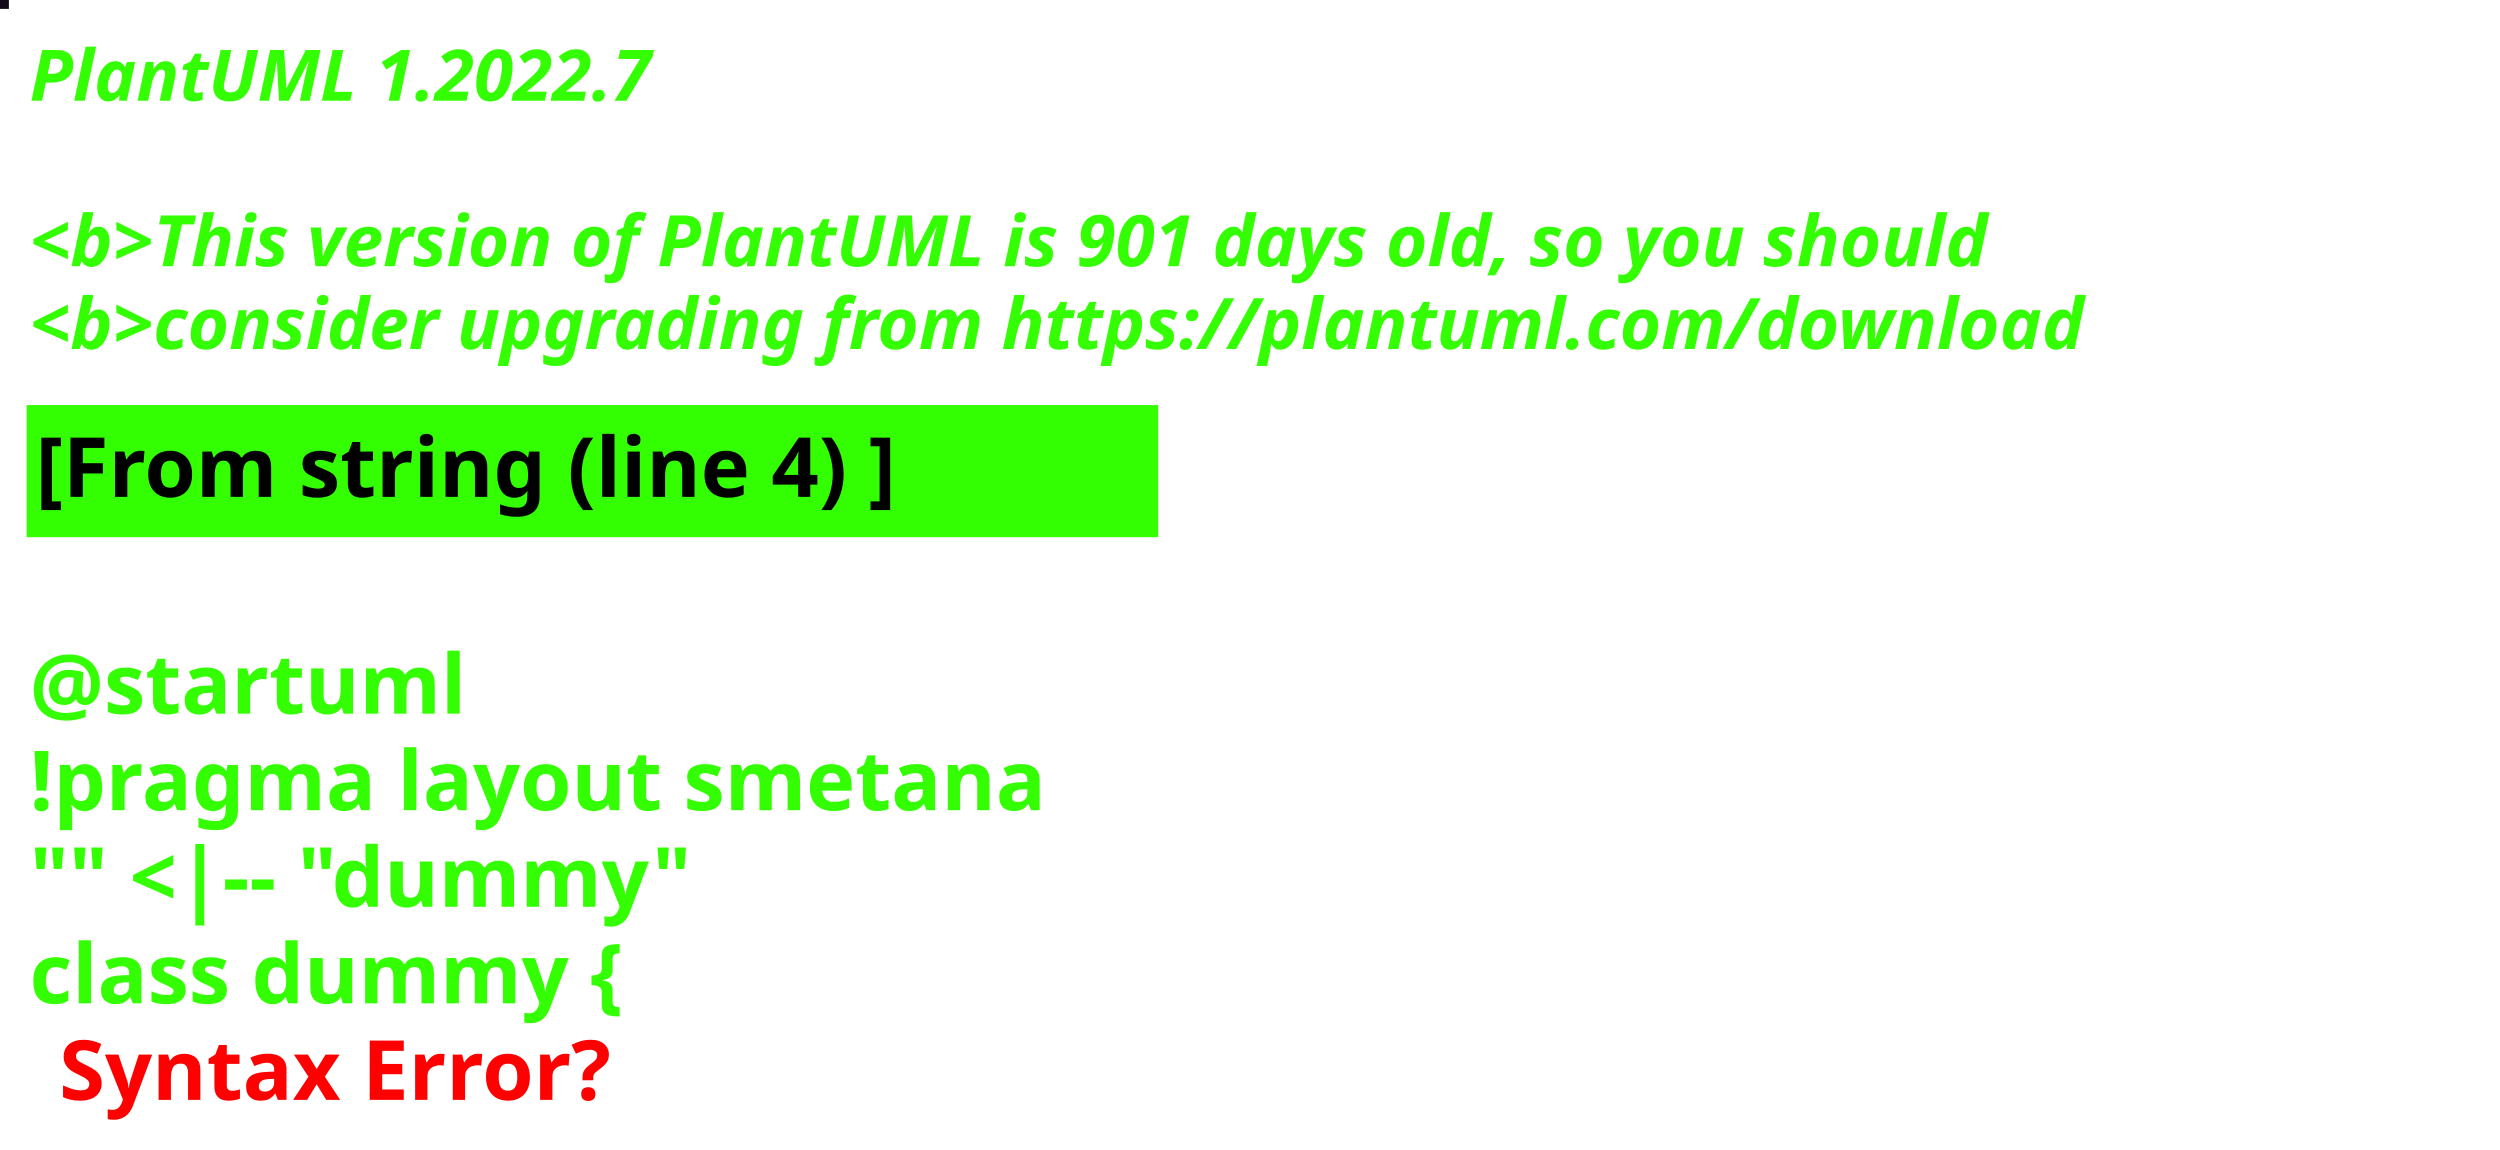
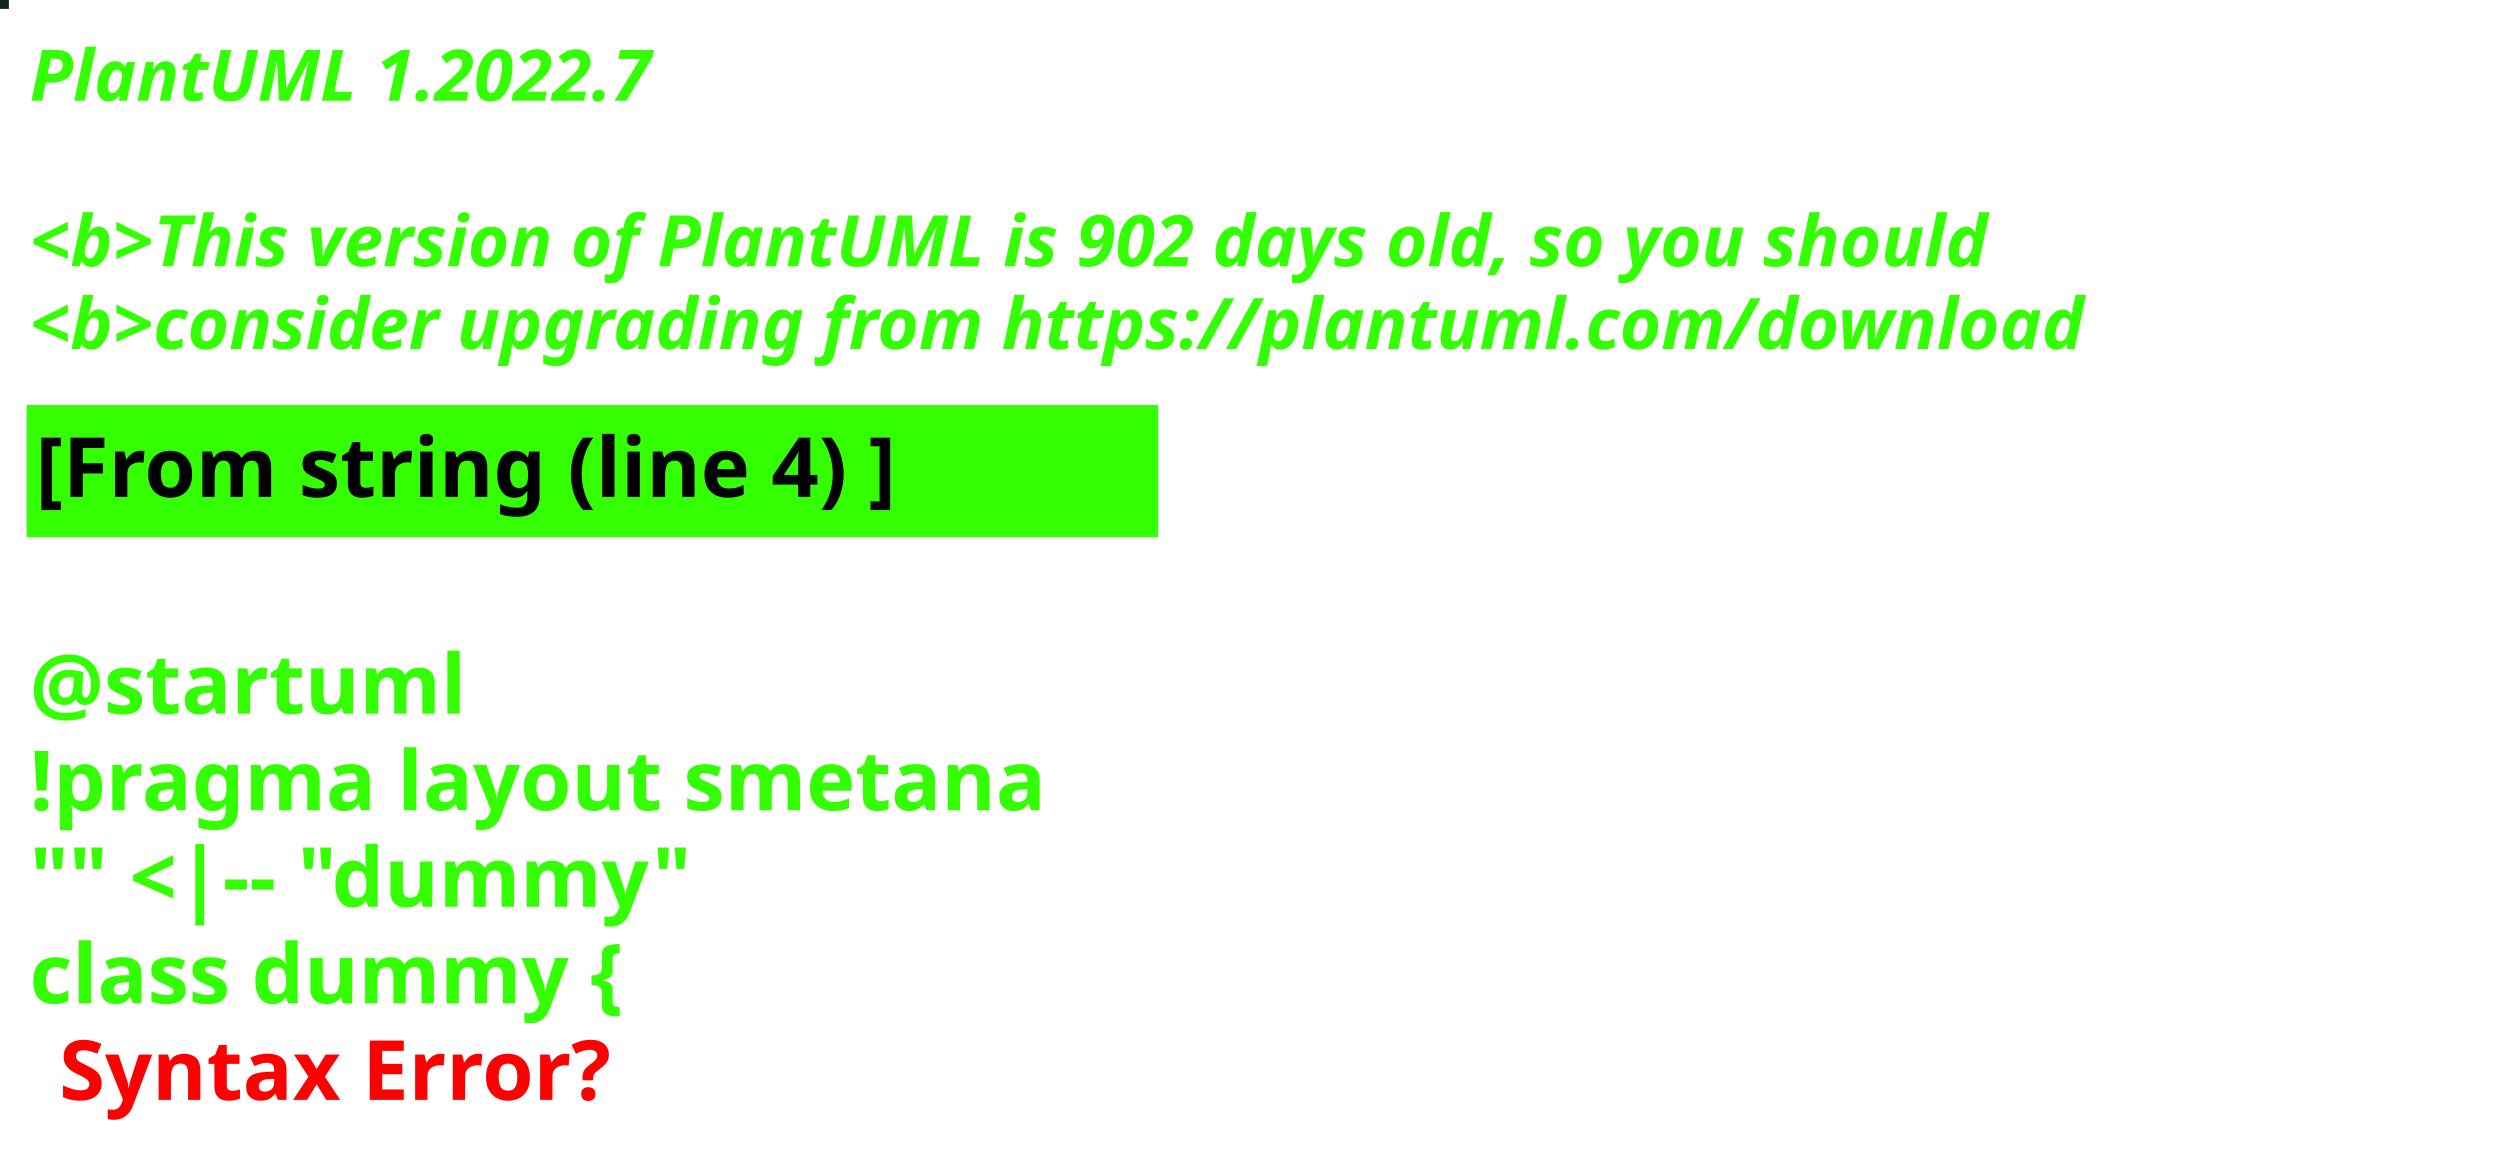
<svg xmlns="http://www.w3.org/2000/svg" contentStyleType="text/css" height="194px" preserveAspectRatio="none" style="width:422px;height:194px;background:#000000;" version="1.1" viewBox="0 0 422 194" width="422px" zoomAndPan="magnify">
  <defs />
  <g>
-     <rect fill="#120B1A" height="1" style="stroke:#120B1A;stroke-width:1.0;" width="1" x="0" y="0" />
+     <rect fill="#162225" height="1" style="stroke:#162225;stroke-width:1.0;" width="1" x="0" y="0" />
    <text fill="#33FF02" font-family="sans-serif" font-size="12" font-style="italic" font-weight="bold" lengthAdjust="spacing" textLength="127" x="5" y="17">PlantUML 1.2022.7</text>
    <text fill="#33FF02" font-family="sans-serif" font-size="12" font-style="italic" font-weight="bold" lengthAdjust="spacing" textLength="4" x="5" y="30.969"> </text>
-     <text fill="#33FF02" font-family="sans-serif" font-size="12" font-style="italic" font-weight="bold" lengthAdjust="spacing" textLength="399" x="5" y="44.938">&lt;b&gt;This version of PlantUML is 901 days old, so you should</text>
+     <text fill="#33FF02" font-family="sans-serif" font-size="12" font-style="italic" font-weight="bold" lengthAdjust="spacing" textLength="399" x="5" y="44.938">&lt;b&gt;This version of PlantUML is 902 days old, so you should</text>
    <text fill="#33FF02" font-family="sans-serif" font-size="12" font-style="italic" font-weight="bold" lengthAdjust="spacing" textLength="408" x="5" y="58.906">&lt;b&gt;consider upgrading from https://plantuml.com/download</text>
    <rect fill="#33FF02" height="21.297" style="stroke:#33FF02;stroke-width:1.0;" width="190" x="5" y="68.875" />
    <text fill="#000000" font-family="sans-serif" font-size="14" font-weight="bold" lengthAdjust="spacing" textLength="168" x="6" y="83.875">[From string (line 4) ]</text>
    <text fill="#33FF02" font-family="sans-serif" font-size="14" font-weight="bold" lengthAdjust="spacing" textLength="5" x="5" y="104.172"> </text>
    <text fill="#33FF02" font-family="sans-serif" font-size="14" font-weight="bold" lengthAdjust="spacing" textLength="79" x="5" y="120.469">@startuml</text>
    <text fill="#33FF02" font-family="sans-serif" font-size="14" font-weight="bold" lengthAdjust="spacing" textLength="190" x="5" y="136.766">!pragma layout smetana</text>
    <text fill="#33FF02" font-family="sans-serif" font-size="14" font-weight="bold" lengthAdjust="spacing" textLength="124" x="5" y="153.062">"" &lt;|-- "dummy"</text>
    <text fill="#33FF02" font-family="sans-serif" font-size="14" font-weight="bold" lengthAdjust="spacing" text-decoration="wavy underline" textLength="117" x="5" y="169.359">class dummy {</text>
    <text fill="#FF0000" font-family="sans-serif" font-size="14" font-weight="bold" lengthAdjust="spacing" textLength="106" x="10" y="185.656">Syntax Error?</text>
  </g>
</svg>
